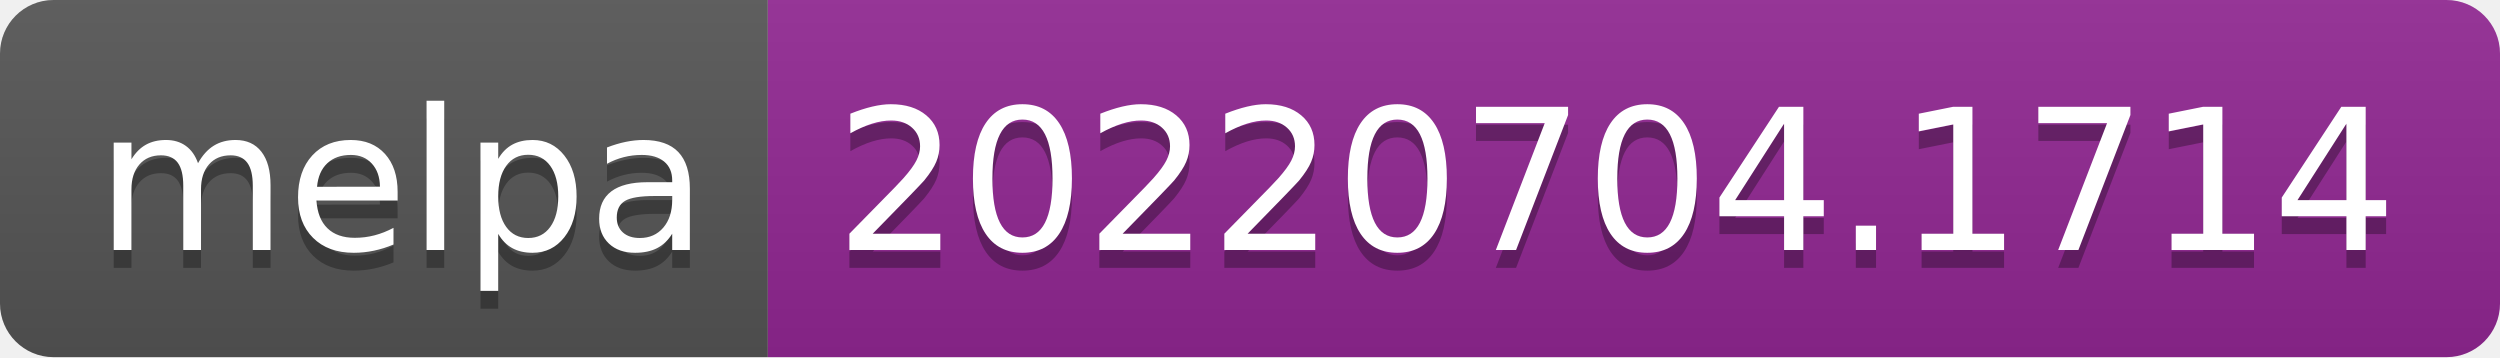
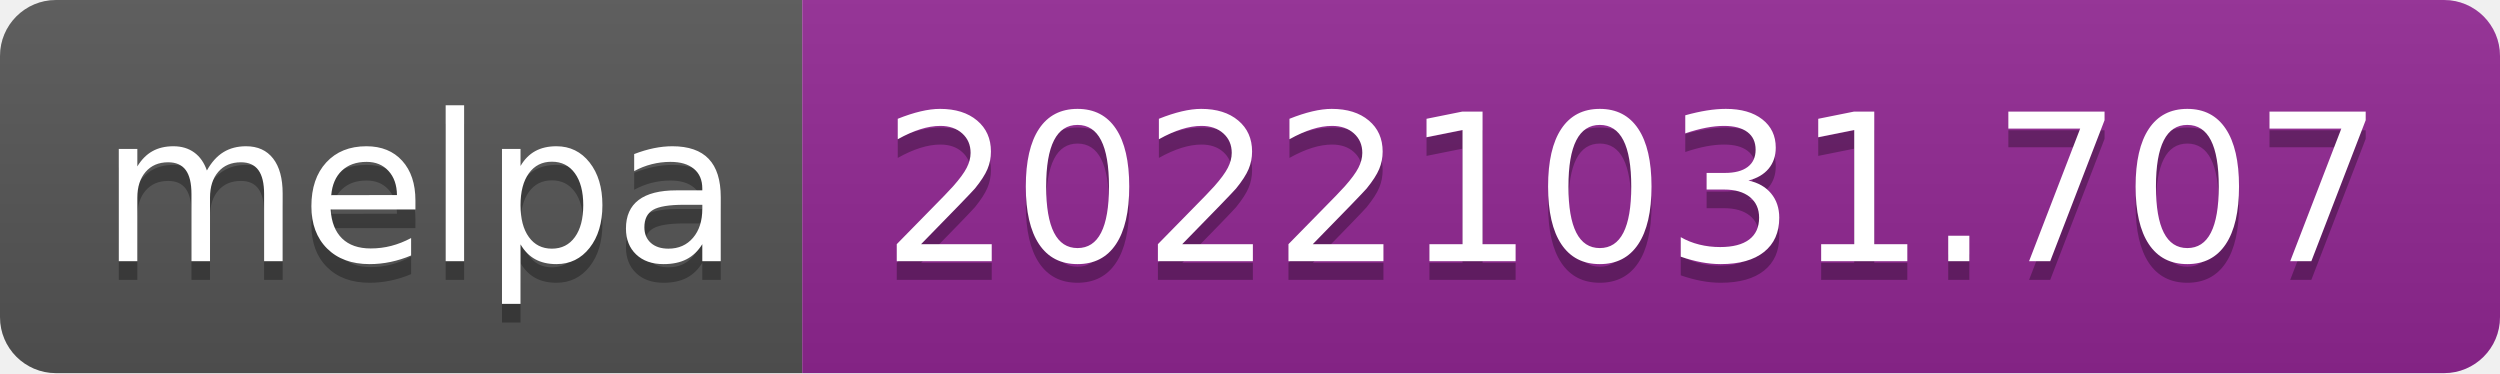
- <svg xmlns="http://www.w3.org/2000/svg" width="140" height="20" role="img" aria-label="melpa: 20220704.1714">
+ <svg xmlns="http://www.w3.org/2000/svg" width="134" height="20" role="img" aria-label="melpa: 20221031.707">
  <linearGradient id="s" x2="0" y2="100%">
    <stop offset="0" stop-color="#bbb" stop-opacity=".1" />
    <stop offset="1" stop-opacity=".1" />
  </linearGradient>
  <clipPath id="r">
-     <rect width="140" height="20" rx="3" fill="#fff" />
+     <rect width="134" height="20" rx="3" fill="#fff" />
  </clipPath>
  <g clip-path="url(#r)">
    <rect width="43" height="20" fill="#555" />
-     <rect x="43" width="97" height="20" fill="#922793" />
-     <rect width="140" height="20" fill="url(#s)" />
+     <rect x="43" width="91" height="20" fill="#922793" />
+     <rect width="134" height="20" fill="url(#s)" />
  </g>
  <g fill="#fff" text-anchor="middle" font-family="Verdana,Geneva,DejaVu Sans,sans-serif" text-rendering="geometricPrecision" font-size="110">
    <text aria-hidden="true" x="225" y="150" fill="#010101" fill-opacity=".3" transform="scale(.1)" textLength="330">melpa</text>
    <text x="225" y="140" transform="scale(.1)" fill="#fff" textLength="330">melpa</text>
-     <text aria-hidden="true" x="905" y="150" fill="#010101" fill-opacity=".3" transform="scale(.1)" textLength="870">20220704.1714</text>
-     <text x="905" y="140" transform="scale(.1)" fill="#fff" textLength="870">20220704.1714</text>
+     <text aria-hidden="true" x="875" y="150" fill="#010101" fill-opacity=".3" transform="scale(.1)" textLength="810">20221031.707</text>
+     <text x="875" y="140" transform="scale(.1)" fill="#fff" textLength="810">20221031.707</text>
  </g>
</svg>
